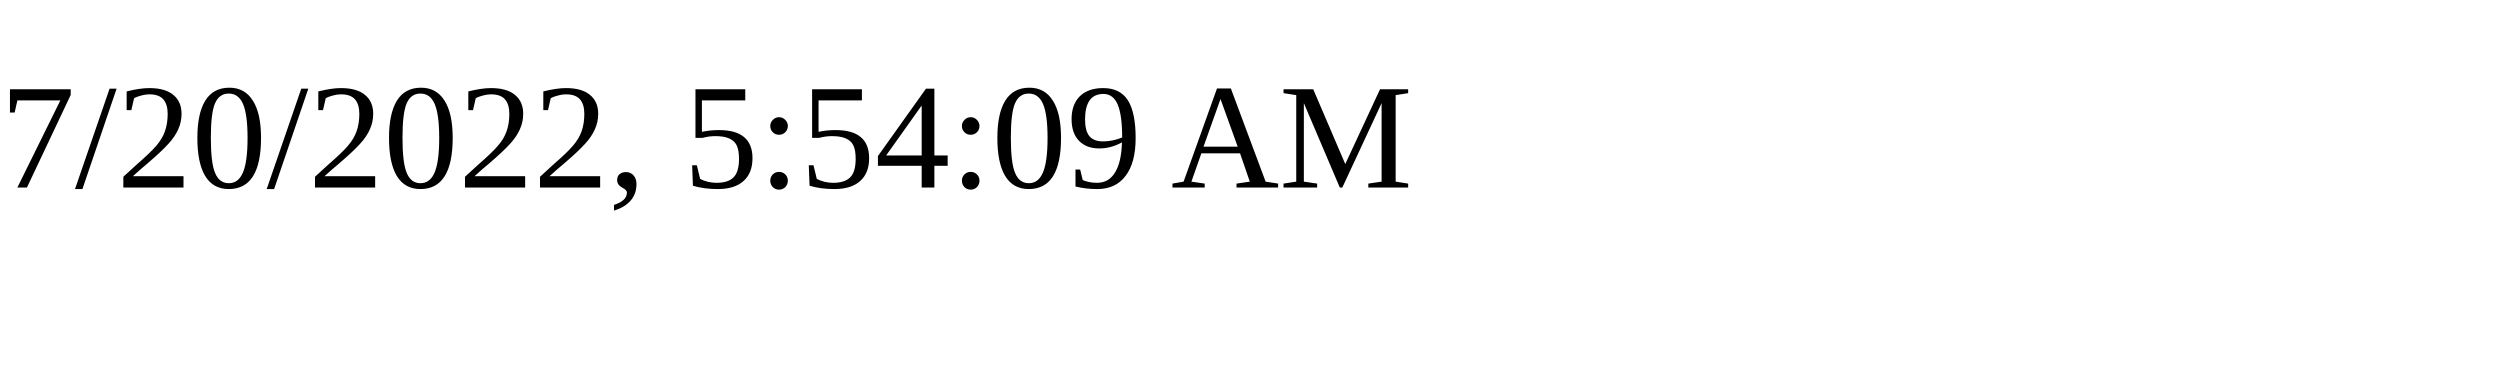
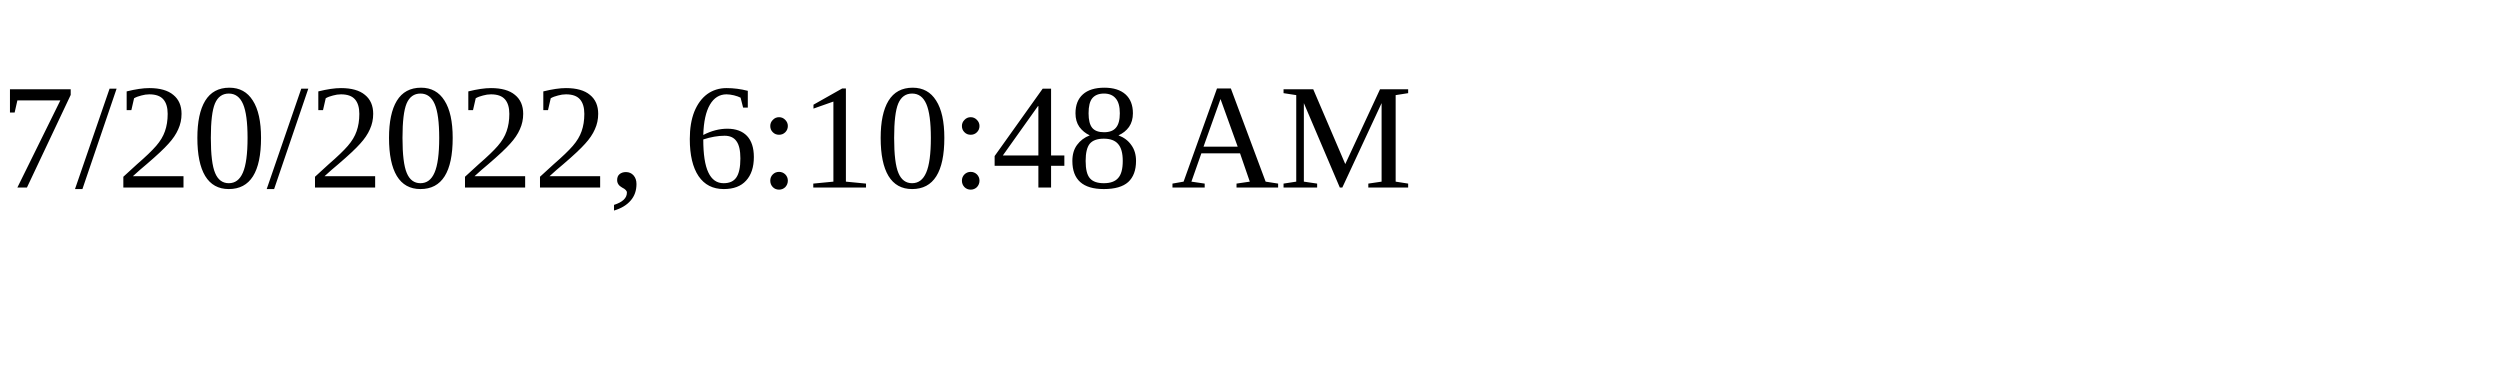
<svg xmlns="http://www.w3.org/2000/svg" height="30" width="200">
-   <text x="0" y="15">7/20/2022, 5:54:09 AM</text>
+   <text x="0" y="15">7/20/2022, 6:10:48 AM</text>
</svg>
